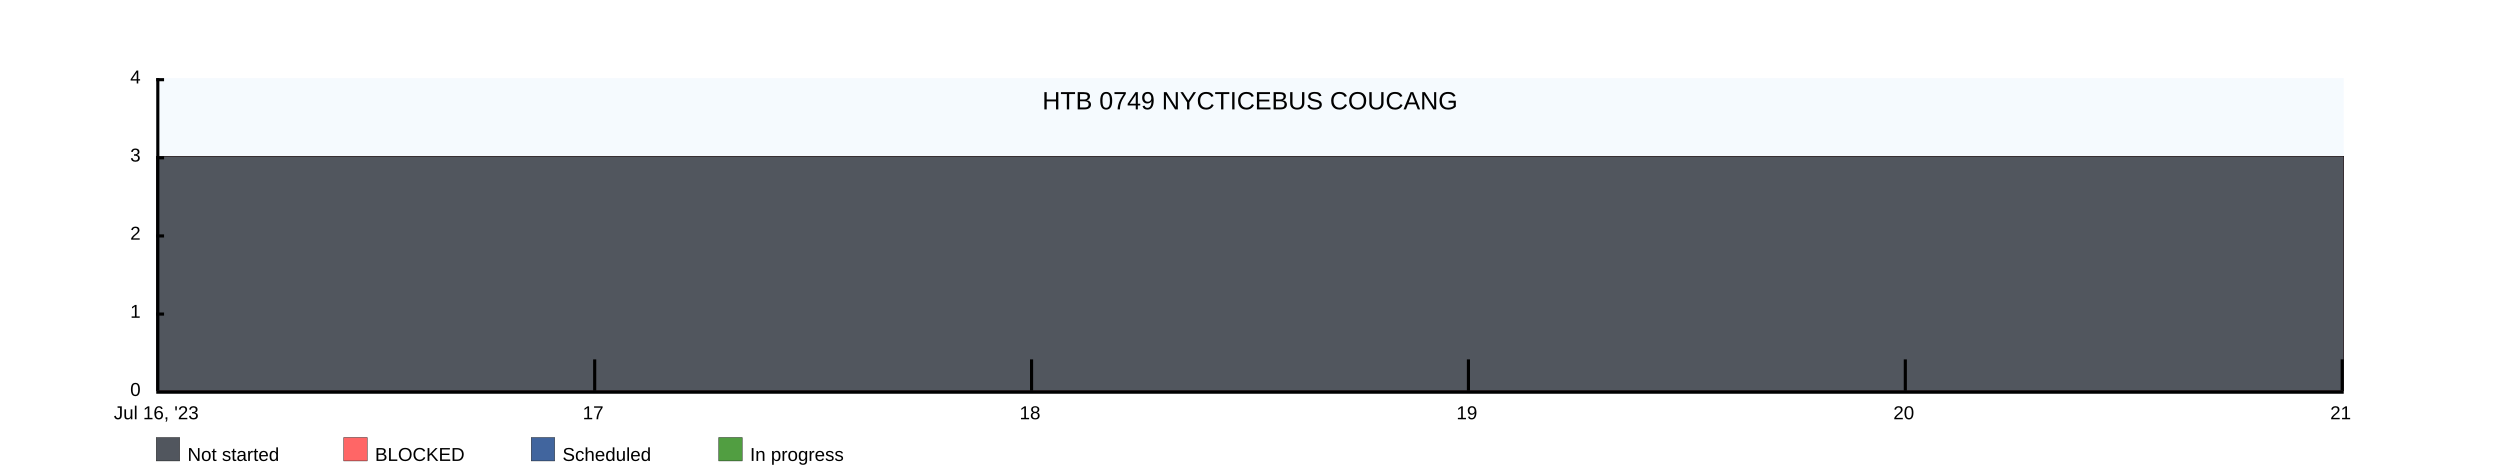
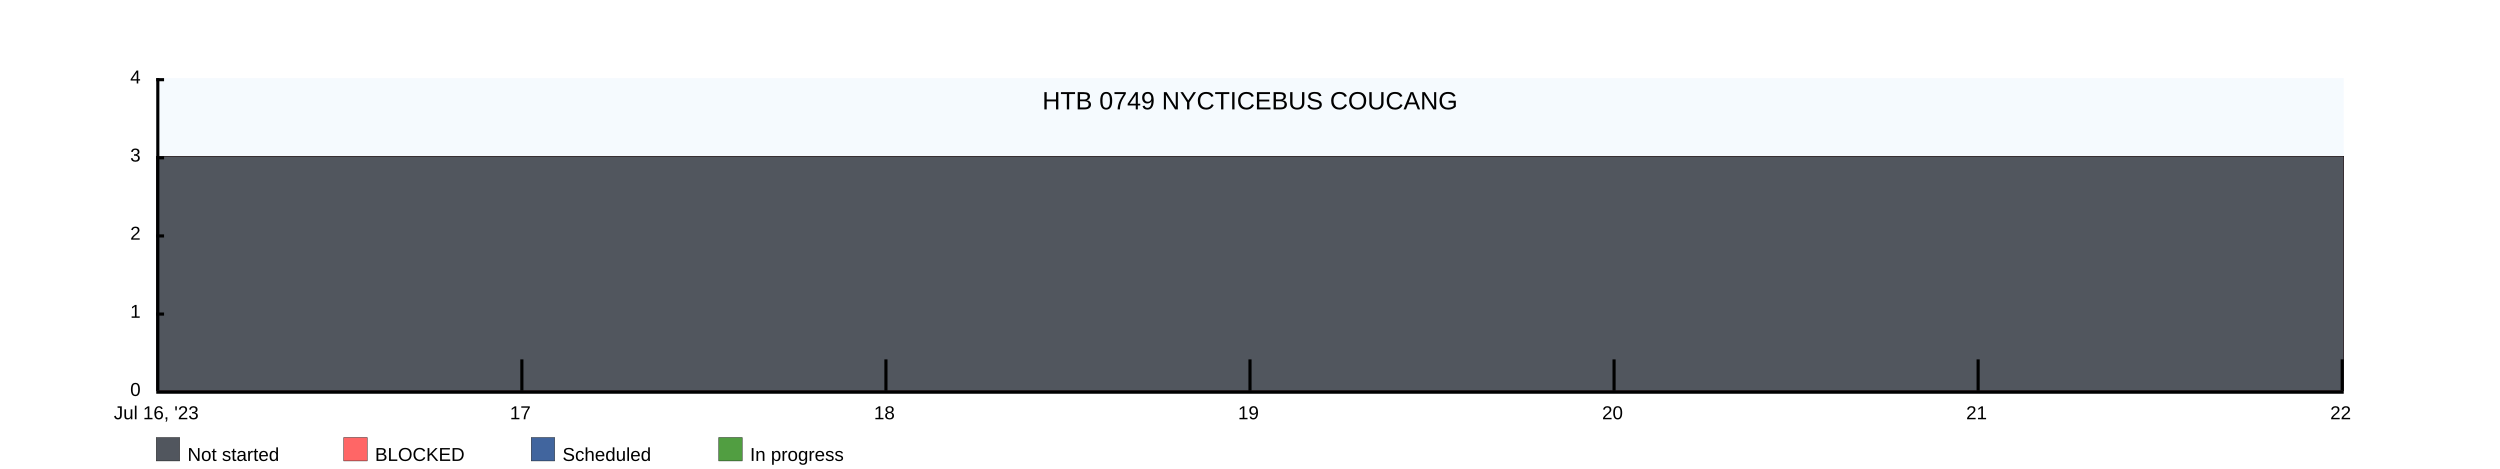
<svg xmlns="http://www.w3.org/2000/svg" width="1600" height="300">
  <rect x="100" y="50" width="1400" height="200" fill="rgba(221, 239, 250, .3)" />
  <clipPath id="theGraph">
    <rect x="100" y="50" width="1400" height="200" fill="black" />
  </clipPath>
  <rect x="100" y="280" width="15" height="15" fill="#51565E" stroke="black" stroke-width="0.25" />
  <text x="120" y="295" font-family="Arial" font-size="12" fill="black">Not started</text>
  <rect x="220" y="280" width="15" height="15" fill="#FF6666" stroke="black" stroke-width="0.25" />
  <text x="240" y="295" font-family="Arial" font-size="12" fill="black">BLOCKED</text>
  <rect x="340" y="280" width="15" height="15" fill="#41659E" stroke="black" stroke-width="0.25" />
  <text x="360" y="295" font-family="Arial" font-size="12" fill="black">Scheduled</text>
  <rect x="460" y="280" width="15" height="15" fill="#519E41" stroke="black" stroke-width="0.25" />
  <text x="480" y="295" font-family="Arial" font-size="12" fill="black">In progress</text>
-   <path d="M 100 100 M 100 100 C 100 100 380 100 380 100 C 380 100 660 100 660 100 C 660 100 940 100 940 100 C 940 100 1220 100 1220 100 C 1220 100 1500 100 1500 100 C 1500 100 1500 250 1500 250 C 1500 250 100 250 100 250 Z" fill="#519E41" stroke="black" stroke-width="0.25" />
-   <path d="M 100 100 M 100 100 C 100 100 380 100 380 100 C 380 100 660 100 660 100 C 660 100 940 100 940 100 C 940 100 1220 100 1220 100 C 1220 100 1500 100 1500 100 C 1500 100 1500 250 1500 250 C 1500 250 100 250 100 250 Z" fill="#41659E" stroke="black" stroke-width="0.25" />
-   <path d="M 100 100 M 100 100 C 100 100 380 100 380 100 C 380 100 660 100 660 100 C 660 100 940 100 940 100 C 940 100 1220 100 1220 100 C 1220 100 1500 100 1500 100 C 1500 100 1500 250 1500 250 C 1500 250 100 250 100 250 Z" fill="#FF6666" stroke="black" stroke-width="0.25" />
-   <path d="M 100 100 M 100 100 C 100 100 380 100 380 100 C 380 100 660 100 660 100 C 660 100 940 100 940 100 C 940 100 1220 100 1220 100 C 1220 100 1500 100 1500 100 C 1500 100 1500 250 1500 250 C 1500 250 100 250 100 250 Z" fill="#51565E" stroke="black" stroke-width="0.25" />
+   <path d="M 100 100 M 100 100 C 100 100 333.333 100 333.333 100 C 333.333 100 566.667 100 566.667 100 C 566.667 100 800 100 800 100 C 800 100 1033.333 100 1033.333 100 C 1033.333 100 1266.667 100 1266.667 100 C 1266.667 100 1500 100 1500 100 C 1500 100 1500 250 1500 250 C 1500 250 100 250 100 250 Z" fill="#519E41" stroke="black" stroke-width="0.25" />
+   <path d="M 100 100 M 100 100 C 100 100 333.333 100 333.333 100 C 333.333 100 566.667 100 566.667 100 C 566.667 100 800 100 800 100 C 800 100 1033.333 100 1033.333 100 C 1033.333 100 1266.667 100 1266.667 100 C 1266.667 100 1500 100 1500 100 C 1500 100 1500 250 1500 250 C 1500 250 100 250 100 250 Z" fill="#41659E" stroke="black" stroke-width="0.25" />
+   <path d="M 100 100 M 100 100 C 100 100 333.333 100 333.333 100 C 333.333 100 566.667 100 566.667 100 C 566.667 100 800 100 800 100 C 800 100 1033.333 100 1033.333 100 C 1033.333 100 1266.667 100 1266.667 100 C 1266.667 100 1500 100 1500 100 C 1500 100 1500 250 1500 250 C 1500 250 100 250 100 250 Z" fill="#FF6666" stroke="black" stroke-width="0.25" />
+   <path d="M 100 100 M 100 100 C 100 100 333.333 100 333.333 100 C 333.333 100 566.667 100 566.667 100 C 566.667 100 800 100 800 100 C 800 100 1033.333 100 1033.333 100 C 1033.333 100 1266.667 100 1266.667 100 C 1266.667 100 1500 100 1500 100 C 1500 100 1500 250 1500 250 C 1500 250 100 250 100 250 Z" fill="#51565E" stroke="black" stroke-width="0.25" />
  <text x="800" y="70" font-family="Arial" font-size="16" fill="black" text-anchor="middle" alignment-baseline="middle">HTB 0749 NYCTICEBUS COUCANG</text>
  <rect x="100" y="250" width="1400" height="2" fill="black" />
  <rect x="100" y="50" width="5" height="2" fill="black" />
  <rect x="100" y="100" width="5" height="2" fill="black" />
  <rect x="100" y="150" width="5" height="2" fill="black" />
  <rect x="100" y="200" width="5" height="2" fill="black" />
  <text x="90" y="50" font-family="Arial" font-size="12" fill="black" text-anchor="end" dominant-baseline="middle">4</text>
  <text x="90" y="100" font-family="Arial" font-size="12" fill="black" text-anchor="end" dominant-baseline="middle">3</text>
  <text x="90" y="150" font-family="Arial" font-size="12" fill="black" text-anchor="end" dominant-baseline="middle">2</text>
  <text x="90" y="200" font-family="Arial" font-size="12" fill="black" text-anchor="end" dominant-baseline="middle">1</text>
  <text x="90" y="250" font-family="Arial" font-size="12" fill="black" text-anchor="end" dominant-baseline="middle">0</text>
  <text x="100" y="260" font-family="Arial" fill="black" text-anchor="middle" dominant-baseline="hanging">Jul 16, '23</text>
-   <text x="379.6" y="260" font-family="Arial" fill="black" text-anchor="middle" dominant-baseline="hanging">17</text>
-   <text x="659.2" y="260" font-family="Arial" fill="black" text-anchor="middle" dominant-baseline="hanging">18</text>
-   <text x="938.8" y="260" font-family="Arial" fill="black" text-anchor="middle" dominant-baseline="hanging">19</text>
-   <text x="1218.4" y="260" font-family="Arial" fill="black" text-anchor="middle" dominant-baseline="hanging">20</text>
-   <text x="1498" y="260" font-family="Arial" fill="black" text-anchor="middle" dominant-baseline="hanging">21</text>
+   <text x="333" y="260" font-family="Arial" fill="black" text-anchor="middle" dominant-baseline="hanging">17</text>
+   <text x="566" y="260" font-family="Arial" fill="black" text-anchor="middle" dominant-baseline="hanging">18</text>
+   <text x="799" y="260" font-family="Arial" fill="black" text-anchor="middle" dominant-baseline="hanging">19</text>
+   <text x="1032" y="260" font-family="Arial" fill="black" text-anchor="middle" dominant-baseline="hanging">20</text>
+   <text x="1265" y="260" font-family="Arial" fill="black" text-anchor="middle" dominant-baseline="hanging">21</text>
+   <text x="1498" y="260" font-family="Arial" fill="black" text-anchor="middle" dominant-baseline="hanging">22</text>
  <rect x="100" y="50" width="2" height="200" fill="black" />
-   <rect x="379.6" y="230" width="2" height="20" fill="black" />
-   <rect x="659.2" y="230" width="2" height="20" fill="black" />
-   <rect x="938.8" y="230" width="2" height="20" fill="black" />
-   <rect x="1218.4" y="230" width="2" height="20" fill="black" />
+   <rect x="333" y="230" width="2" height="20" fill="black" />
+   <rect x="566" y="230" width="2" height="20" fill="black" />
+   <rect x="799" y="230" width="2" height="20" fill="black" />
+   <rect x="1032" y="230" width="2" height="20" fill="black" />
+   <rect x="1265" y="230" width="2" height="20" fill="black" />
  <rect x="1498" y="230" width="2" height="20" fill="black" />
</svg>
